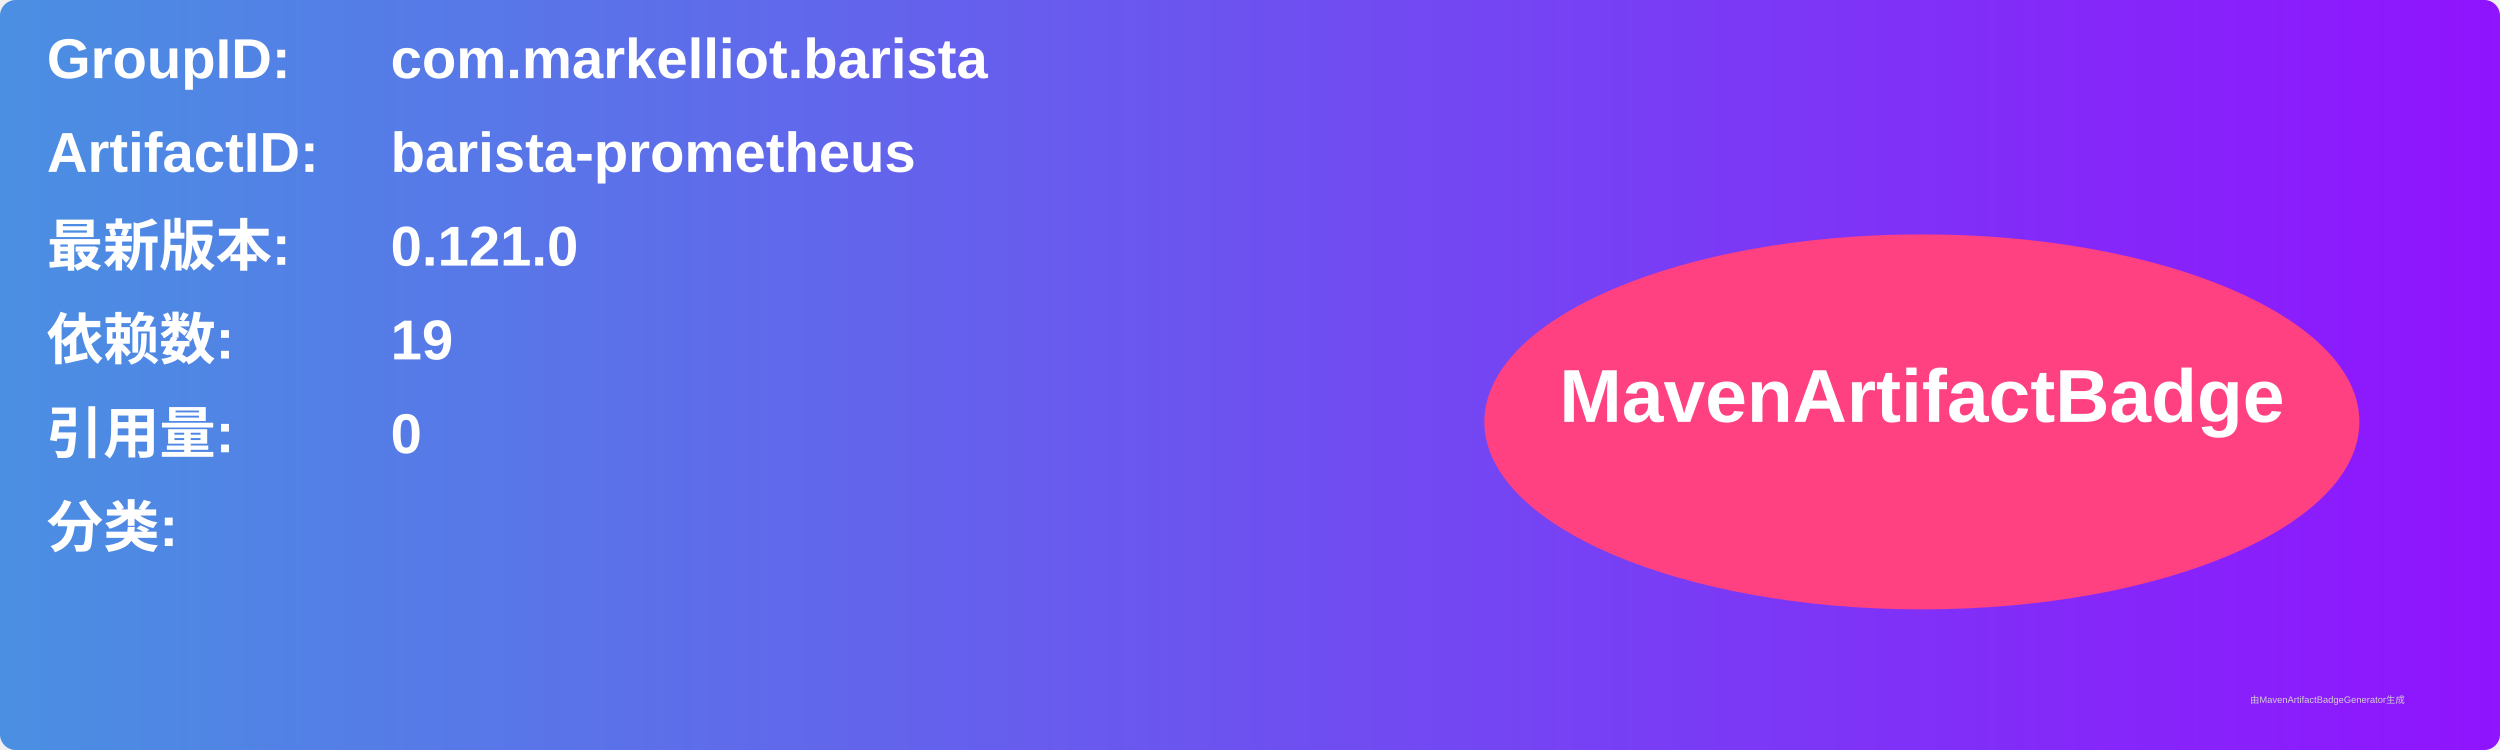
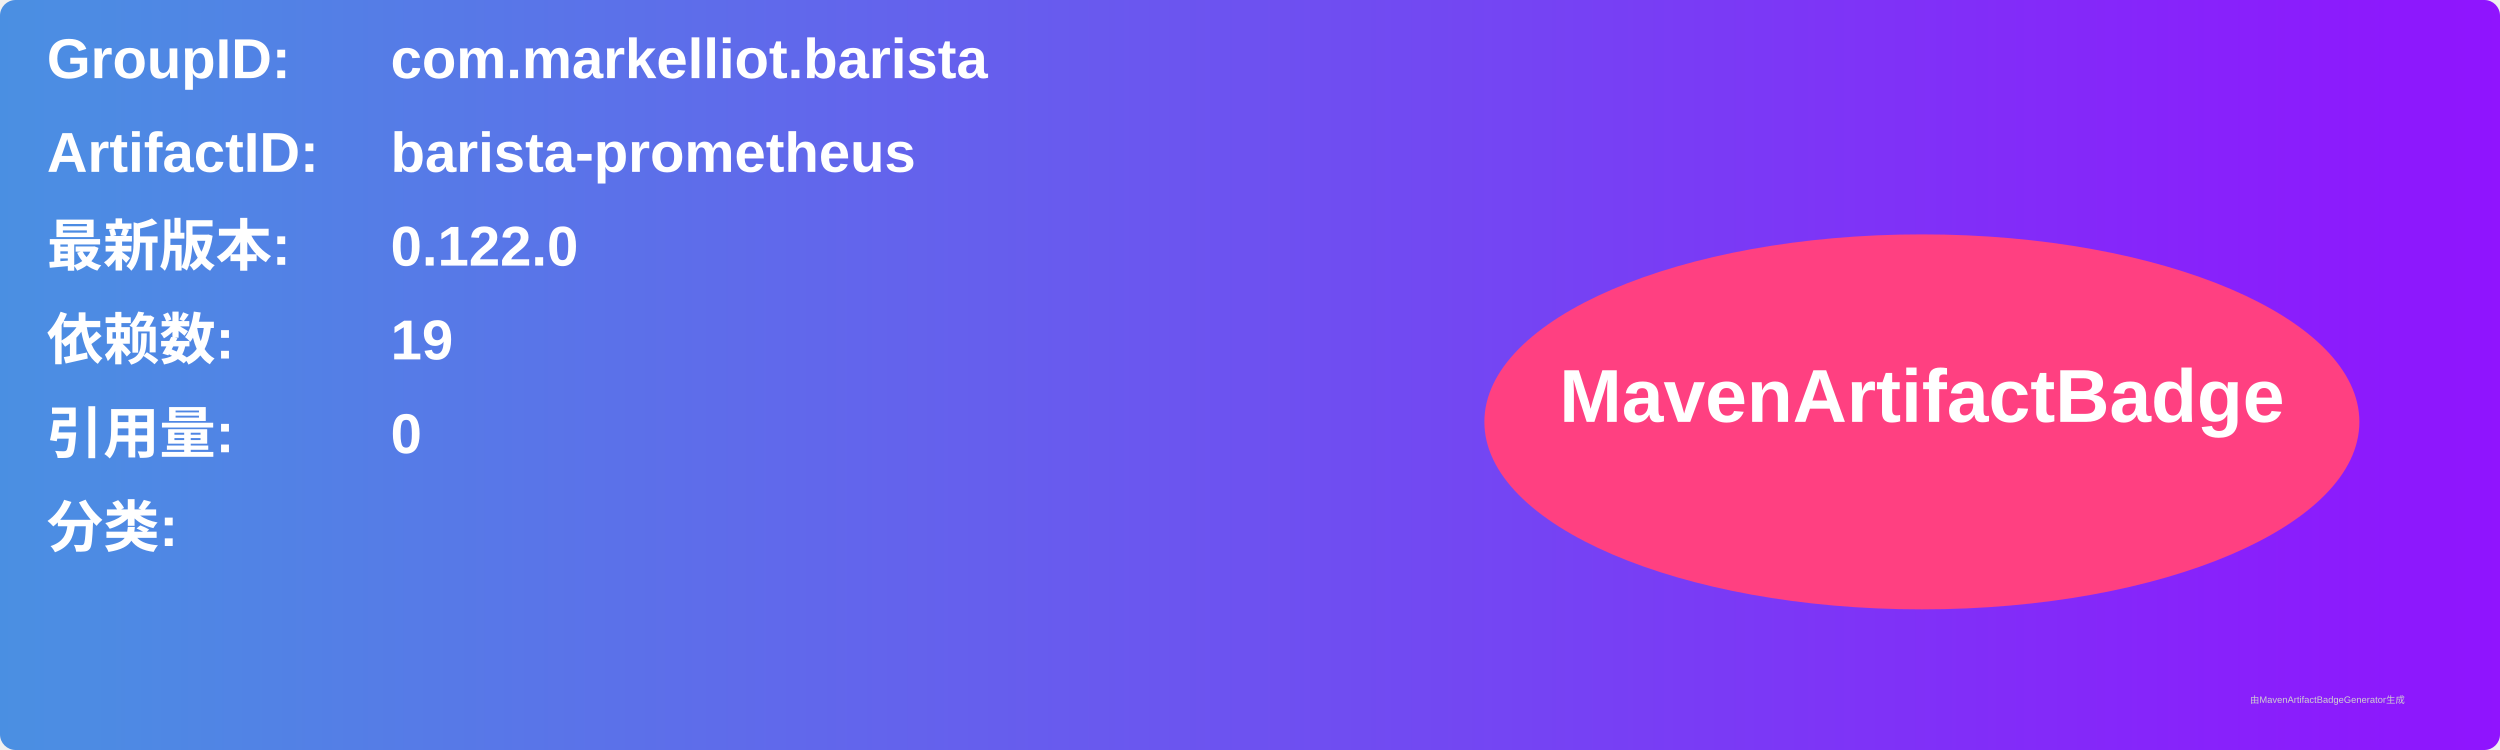
<svg xmlns="http://www.w3.org/2000/svg" width="800" height="240" viewBox="0 0 800 240">
  <linearGradient id="grad" x1="0%" y1="0%" x2="100%" y2="0%">
    <stop offset="0%" stop-color="#4a90e2" />
    <stop offset="100%" stop-color="#9013fe" />
  </linearGradient>
  <rect width="100%" height="100%" rx="5" ry="5" fill="url(#grad)" />
  <g transform="translate(15, 15)">
    <text x="0" y="10" font-family="Arial" font-size="18" fill="white" font-weight="bold" width="260">GroupID:</text>
    <text x="110" y="10" font-family="Arial" font-size="18" fill="white" font-weight="bold" width="460">com.markelliot.barista</text>
    <text x="0" y="40" font-family="Arial" font-size="18" fill="white" font-weight="bold" width="260">ArtifactID:</text>
    <text x="110" y="40" font-family="Arial" font-size="18" fill="white" font-weight="bold" width="460">barista-prometheus</text>
    <text x="0" y="70" font-family="Arial" font-size="18" fill="white" font-weight="bold">最新版本:</text>
    <text x="110" y="70" font-family="Arial" font-size="18" fill="white" font-weight="bold">
-       <tspan font-weight="bold">0.121.0</tspan>
+       <tspan font-weight="bold">0.122.0</tspan>
    </text>
    <text x="0" y="100" font-family="Arial" font-size="18" fill="white" font-weight="bold">依赖数: </text>
    <text x="110" y="100" font-family="Arial" font-size="18" fill="white">
      <tspan font-weight="bold">19</tspan>
    </text>
    <text x="0" y="130" font-family="Arial" font-size="18" fill="white" font-weight="bold">引用量: </text>
    <text x="110" y="130" font-family="Arial" font-size="18" fill="white">
      <tspan font-weight="bold">0</tspan>
    </text>
    <text x="0" y="160" font-family="Arial" font-size="18" fill="white" font-weight="bold">分类:</text>
    <text x="10" y="190" font-family="Arial" font-size="10" fill="white">
      <tspan font-weight="bold" />
    </text>
    <ellipse cx="600" cy="120" rx="140" ry="60" fill="#ff4081" />
    <text x="600" y="120" text-anchor="middle" font-family="Arial" font-size="24" fill="white" font-weight="bold">MavenArtifactBadge</text>
  </g>
  <text x="720" y="225" font-family="Arial" font-size="3" fill="#d0d0d0">由MavenArtifactBadgeGenerator生成</text>
</svg>
